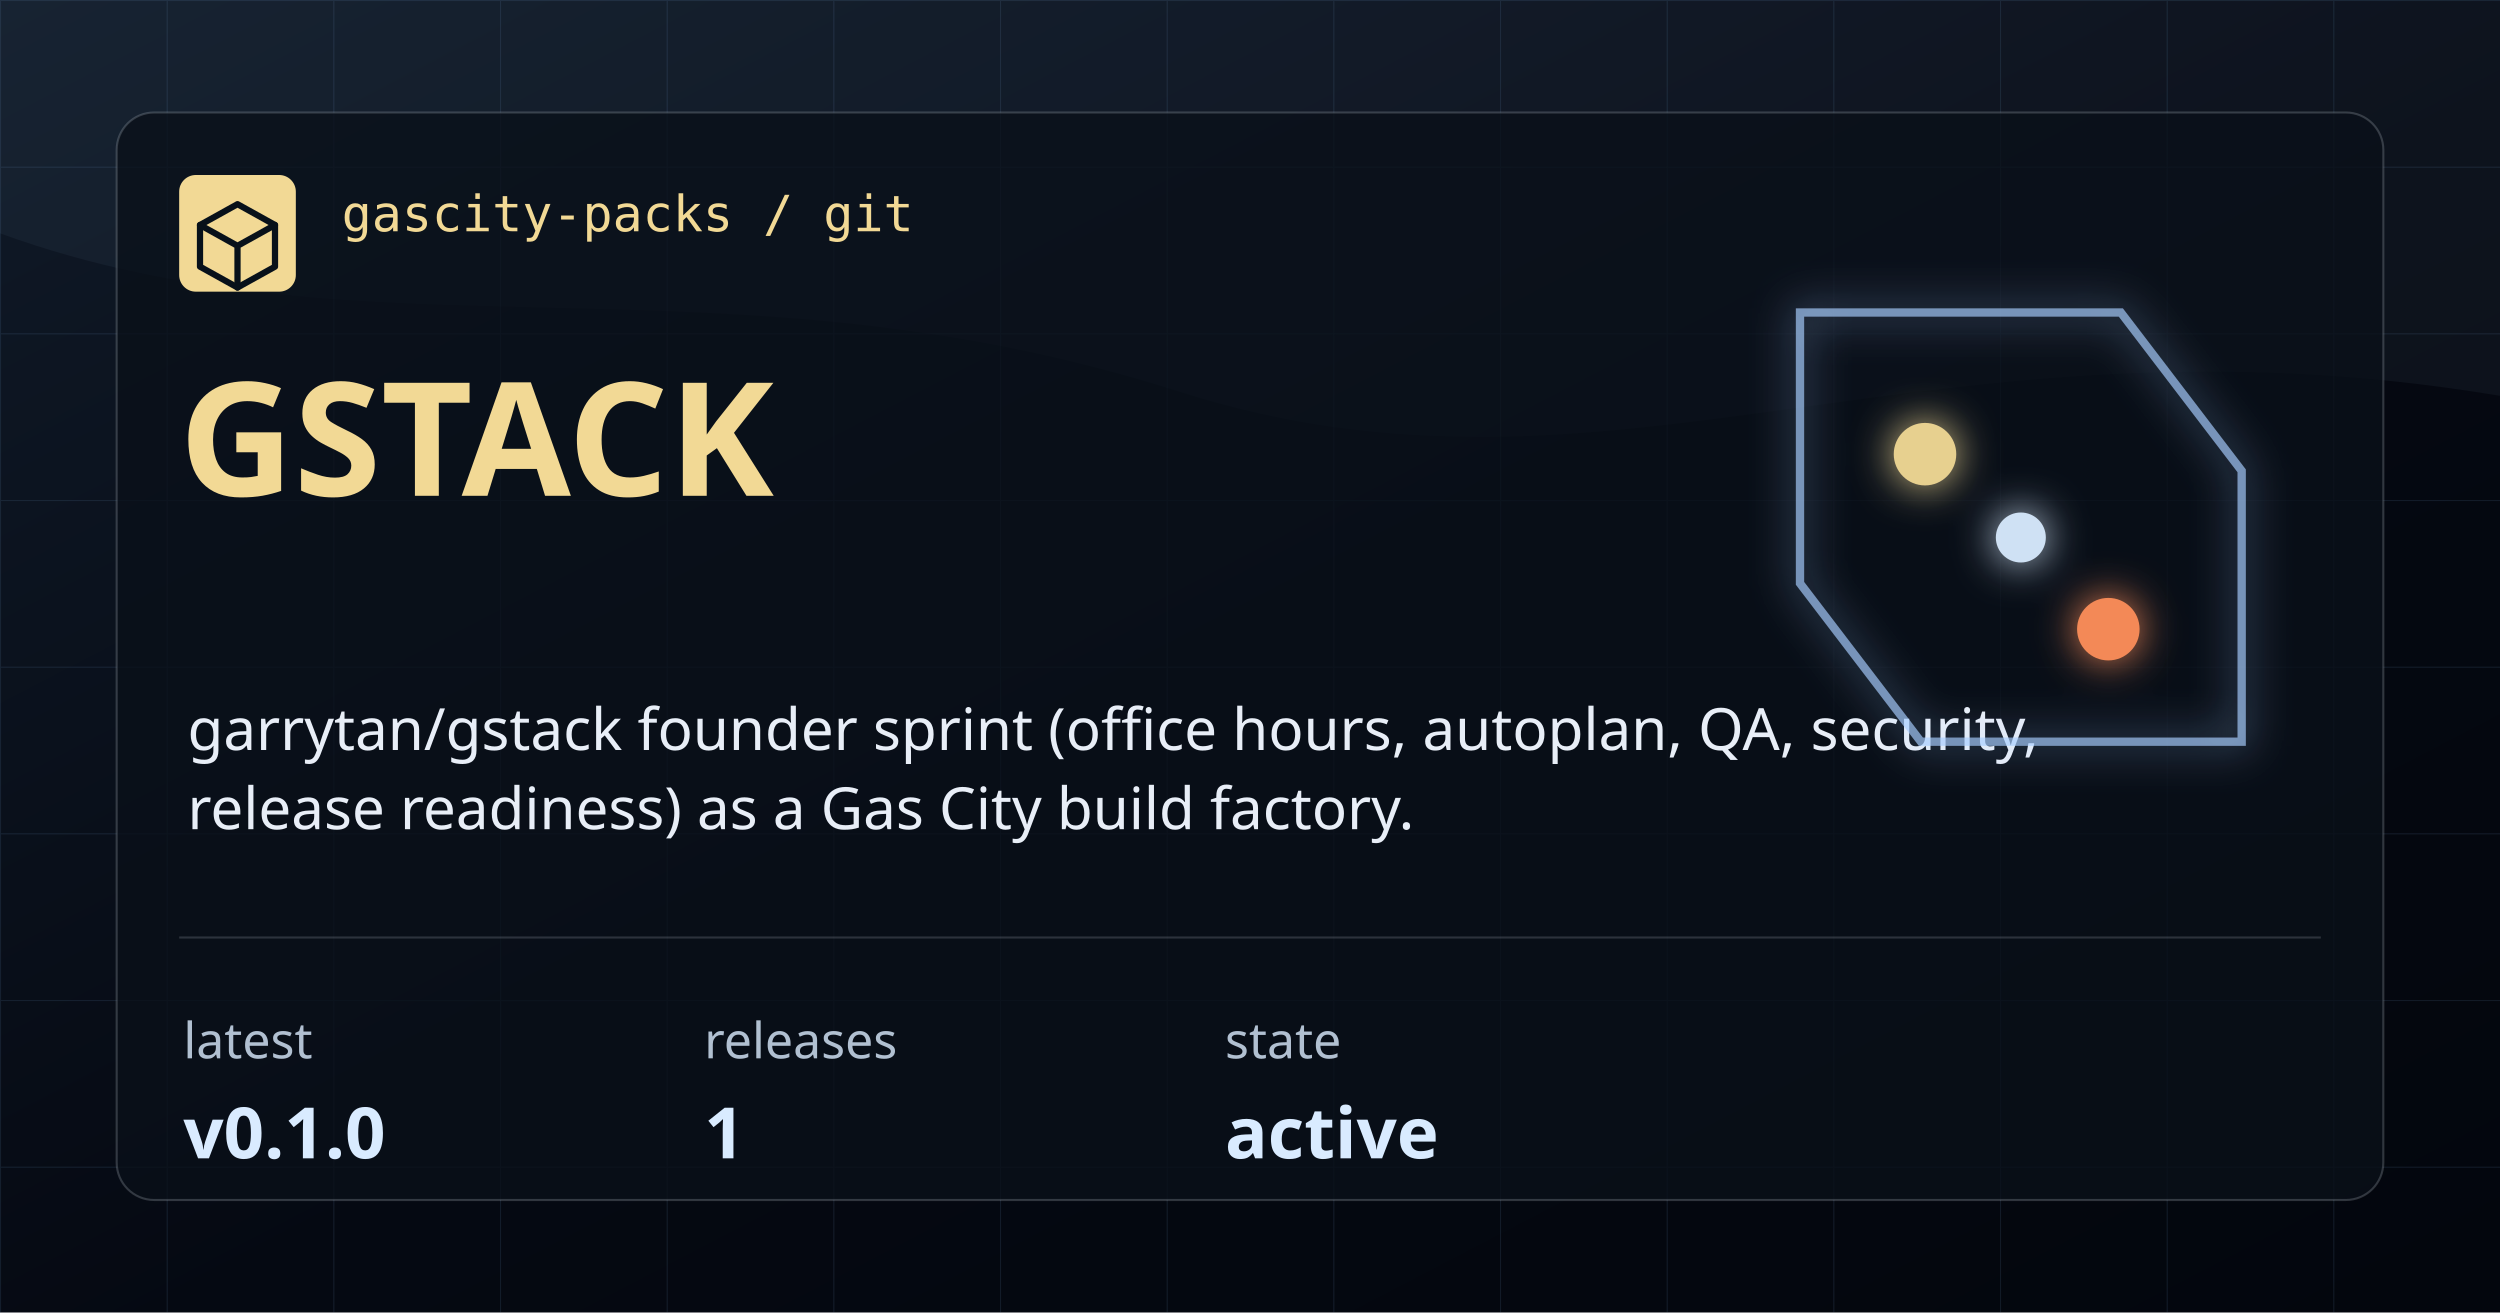
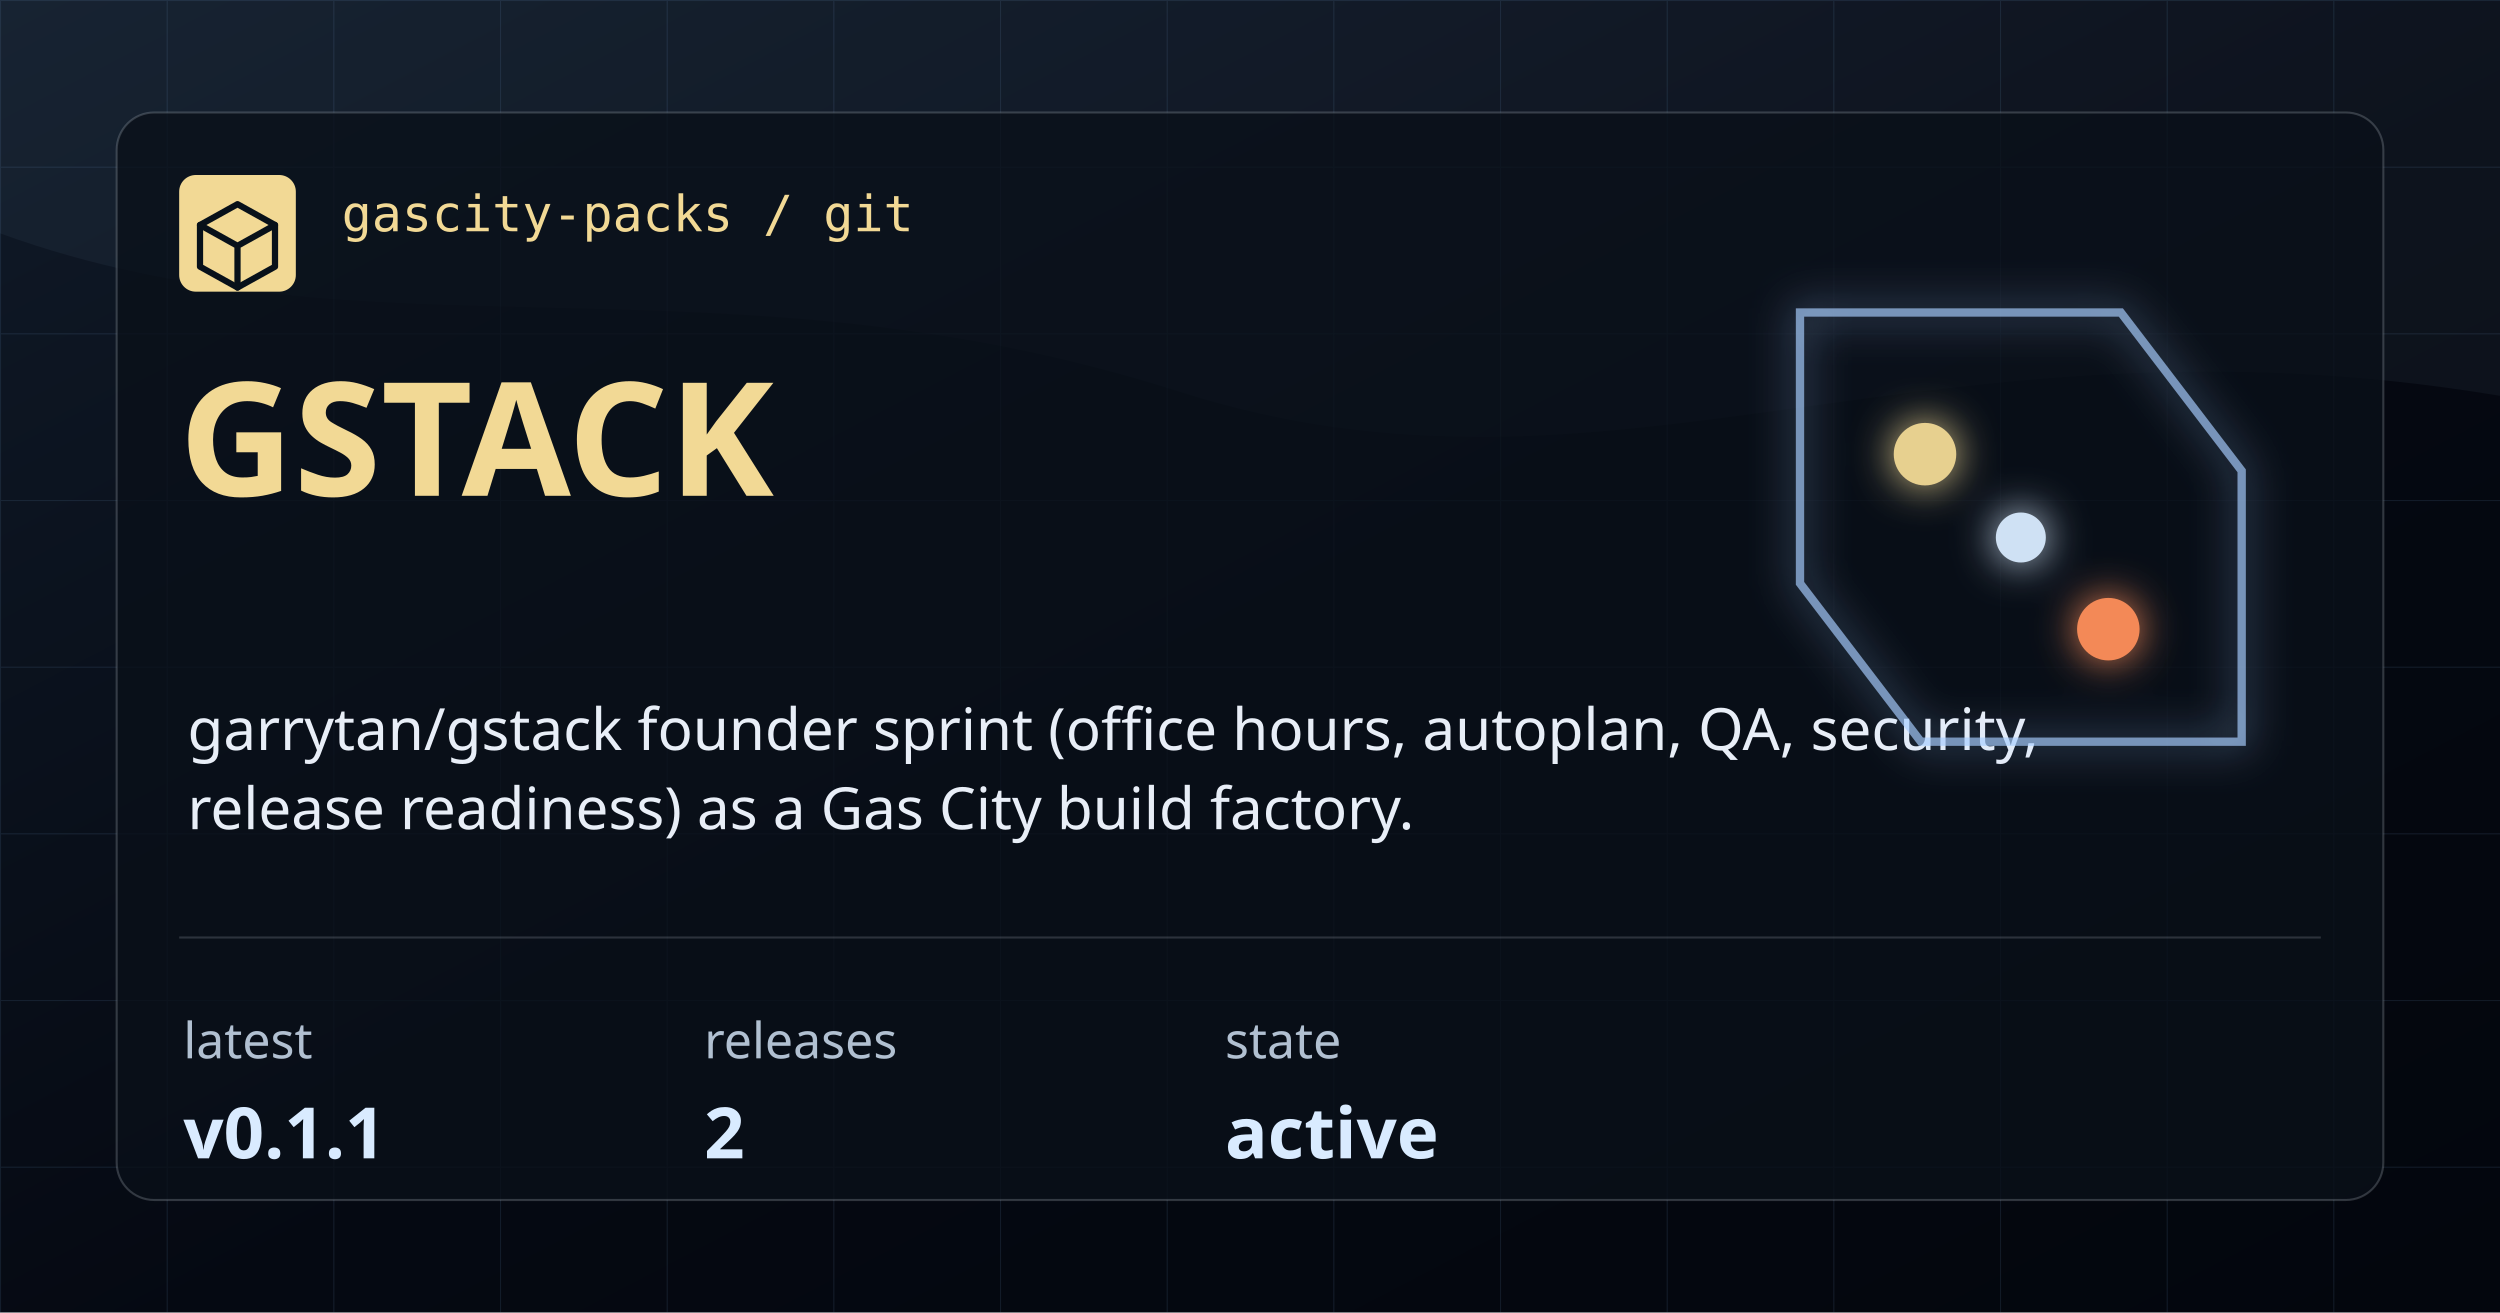
<svg xmlns="http://www.w3.org/2000/svg" width="1200" height="630" viewBox="0 0 1200 630" role="img" aria-label="gstack">
  <defs>
    <linearGradient id="bg" x1="0" x2="1" y1="0" y2="1">
      <stop offset="0" stop-color="#101A28" />
      <stop offset="0.54" stop-color="#050912" />
      <stop offset="1" stop-color="#03060D" />
    </linearGradient>
    <pattern id="grid" width="80" height="80" patternUnits="userSpaceOnUse">
      <path d="M 80 0 L 0 0 0 80" fill="none" stroke="#7CAADE" stroke-opacity="0.12" stroke-width="1" />
    </pattern>
    <filter id="glow" x="-20%" y="-20%" width="140%" height="140%">
      <feGaussianBlur stdDeviation="10" result="blur" />
      <feMerge>
        <feMergeNode in="blur" />
        <feMergeNode in="SourceGraphic" />
      </feMerge>
    </filter>
  </defs>
  <rect width="1200" height="630" fill="url(#bg)" />
  <rect width="1200" height="630" fill="url(#grid)" />
  <path d="M0 0 H1200 V190 C925 144 772 254 566 188 C348 118 176 176 0 112 Z" fill="#A9CEFF" fill-opacity="0.05" />
  <rect x="56" y="54" width="1088" height="522" rx="18" fill="#0A1019" fill-opacity="0.78" stroke="#CED7E2" stroke-opacity="0.22" />
  <rect x="86" y="84" width="56" height="56" rx="8" fill="#F2D995" />
  <path d="M114 98 L132 108 V128 L114 138 L96 128 V108 Z" fill="none" stroke="#08111A" stroke-width="3" stroke-linejoin="round" />
  <path d="M96 108 L114 118 L132 108 M114 118 V138" fill="none" stroke="#08111A" stroke-width="3" stroke-linecap="round" stroke-linejoin="round" />
  <text x="164" y="111" fill="#F2D995" font-family="IBM Plex Mono, monospace" font-size="24" font-weight="500">gascity-packs / git</text>
  <text x="86" y="238" fill="#F2D995" font-family="Syncopate, sans-serif" font-size="76" font-weight="700">GSTACK</text>
  <text x="90" y="360" fill="#E8EEF7" font-family="Saira, sans-serif" font-size="28" font-weight="400">garrytan/gstack founder sprint (office hours, autoplan, QA, security,</text>
  <text x="90" y="398" fill="#E8EEF7" font-family="Saira, sans-serif" font-size="28" font-weight="400">release readiness) as a Gas City build factory.</text>
  <path d="M86 450 H1114" stroke="#CED7E2" stroke-opacity="0.18" />
  <g>
    <text x="88" y="508" fill="#B1C0D1" font-family="Saira, sans-serif" font-size="24">latest</text>
-     <text x="88" y="556" fill="#D9EBFF" font-family="Syncopate, sans-serif" font-size="34" font-weight="700">v0.1.0</text>
+     <text x="88" y="556" fill="#D9EBFF" font-family="Syncopate, sans-serif" font-size="34" font-weight="700">v0.1.1</text>
  </g>
  <g>
    <text x="338" y="508" fill="#B1C0D1" font-family="Saira, sans-serif" font-size="24">releases</text>
-     <text x="338" y="556" fill="#D9EBFF" font-family="Syncopate, sans-serif" font-size="34" font-weight="700">1</text>
+     <text x="338" y="556" fill="#D9EBFF" font-family="Syncopate, sans-serif" font-size="34" font-weight="700">2</text>
  </g>
  <g>
    <text x="588" y="508" fill="#B1C0D1" font-family="Saira, sans-serif" font-size="24">state</text>
    <text x="588" y="556" fill="#D9EBFF" font-family="Syncopate, sans-serif" font-size="34" font-weight="700">active</text>
  </g>
  <g filter="url(#glow)" opacity="0.95">
    <path d="M864 150 H1018 L1076 226 V356 H922 L864 280 Z" fill="none" stroke="#A9CEFF" stroke-opacity="0.7" stroke-width="4" />
    <circle cx="924" cy="218" r="15" fill="#F2D995" />
    <circle cx="1012" cy="302" r="15" fill="#FF8F5A" />
    <circle cx="970" cy="258" r="12" fill="#D9EBFF" />
  </g>
</svg>
